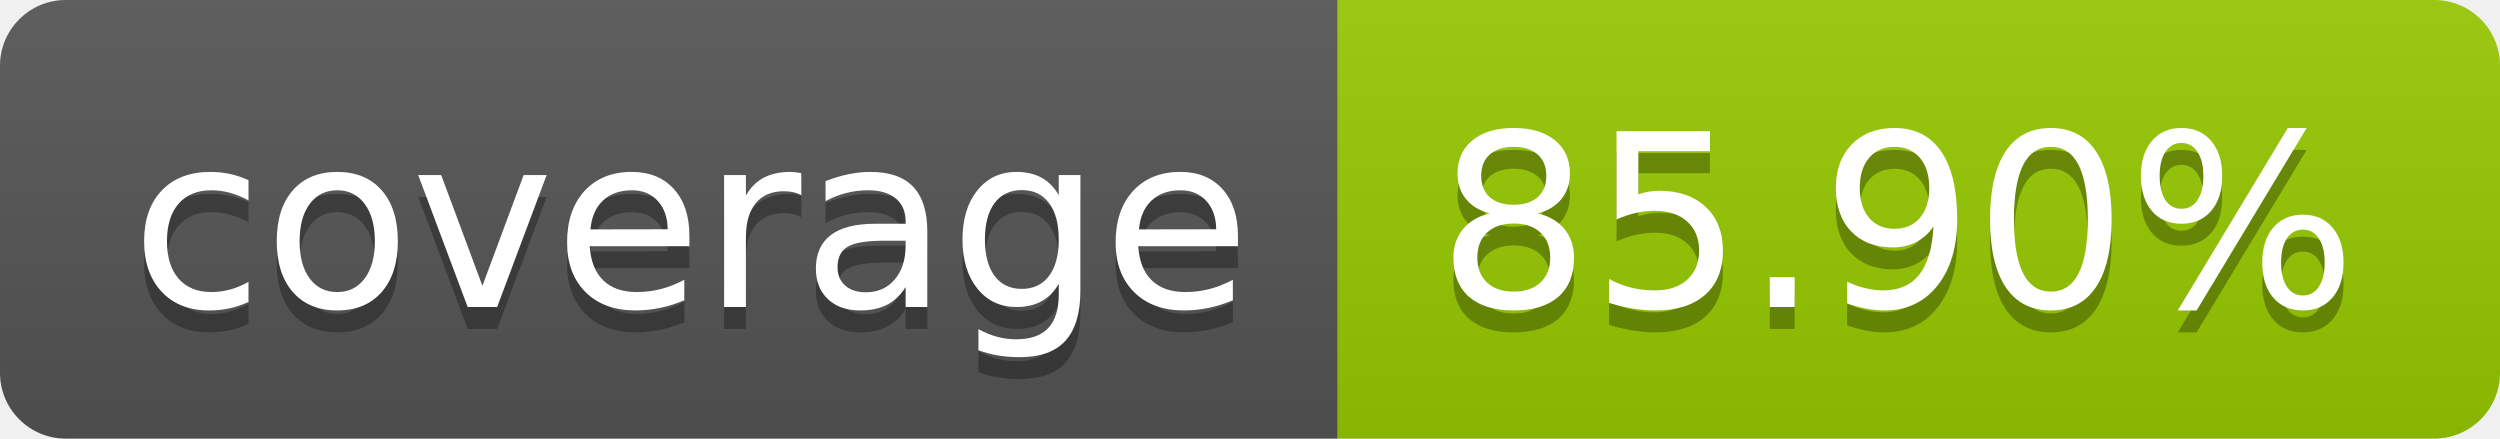
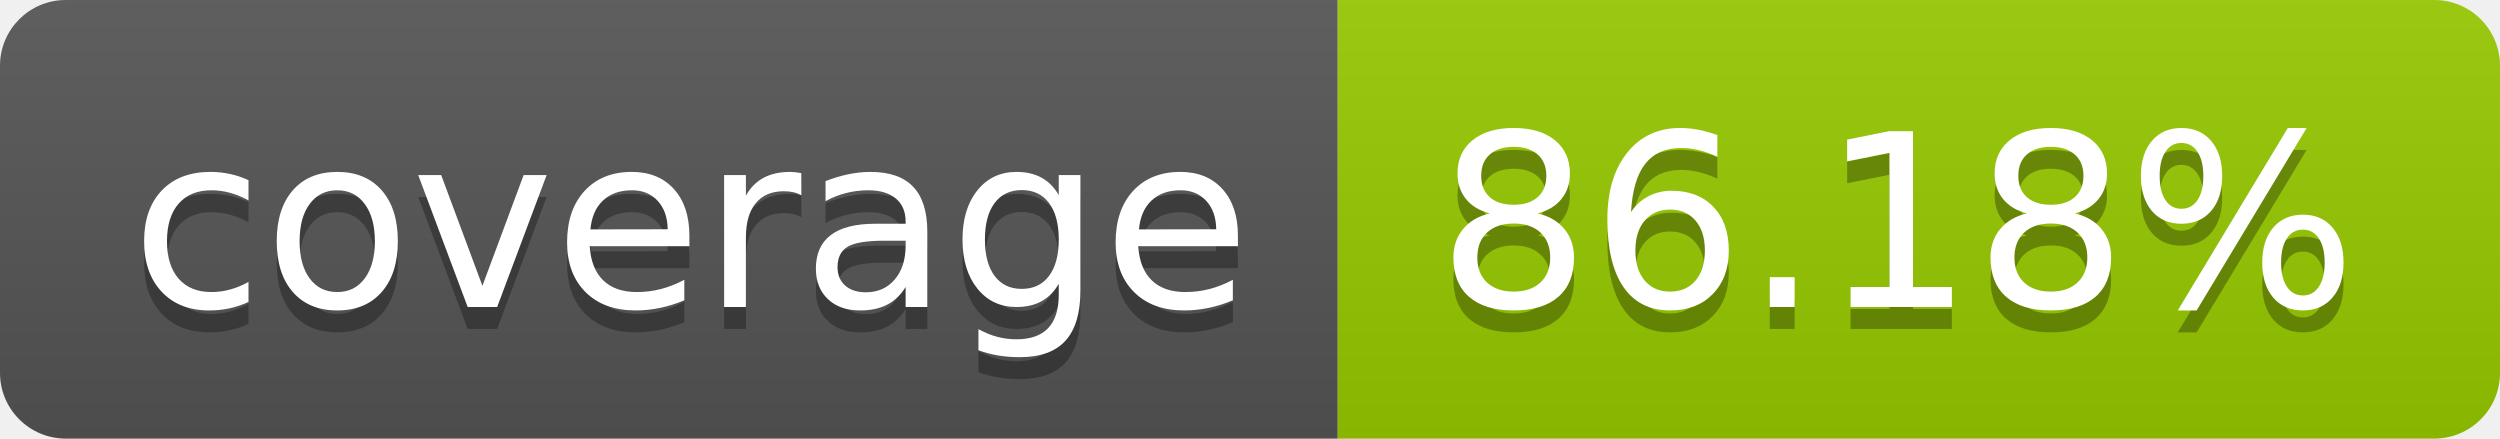
- <svg xmlns="http://www.w3.org/2000/svg" width="114" height="20" role="img" aria-label="coverage: 85.90%">
+ <svg xmlns="http://www.w3.org/2000/svg" width="114" height="20" role="img" aria-label="coverage: 86.18%">
  <linearGradient id="s" x2="0" y2="100%">
    <stop offset="0" stop-color="#bbb" stop-opacity=".1" />
    <stop offset="1" stop-opacity=".1" />
  </linearGradient>
  <clipPath id="r">
    <rect width="114" height="20" rx="3" fill="#fff" />
  </clipPath>
  <g clip-path="url(#r)">
    <rect width="61" height="20" fill="#555" />
    <rect x="61" width="53" height="20" fill="#97ca00" />
    <rect width="114" height="20" fill="url(#s)" />
  </g>
  <g fill="#fff" text-anchor="middle" font-family="Verdana,Geneva,DejaVu Sans,sans-serif" text-rendering="geometricPrecision" font-size="110">
    <text aria-hidden="true" x="315" y="150" fill="#010101" fill-opacity=".3" transform="scale(.1)" textLength="510">coverage</text>
    <text x="315" y="140" transform="scale(.1)" fill="#fff" textLength="510">coverage</text>
-     <text aria-hidden="true" x="865" y="150" fill="#010101" fill-opacity=".3" transform="scale(.1)" textLength="430">85.90%</text>
-     <text x="865" y="140" transform="scale(.1)" fill="#fff" textLength="430">85.90%</text>
+     <text aria-hidden="true" x="865" y="150" fill="#010101" fill-opacity=".3" transform="scale(.1)" textLength="430">86.18%</text>
+     <text x="865" y="140" transform="scale(.1)" fill="#fff" textLength="430">86.18%</text>
  </g>
</svg>
